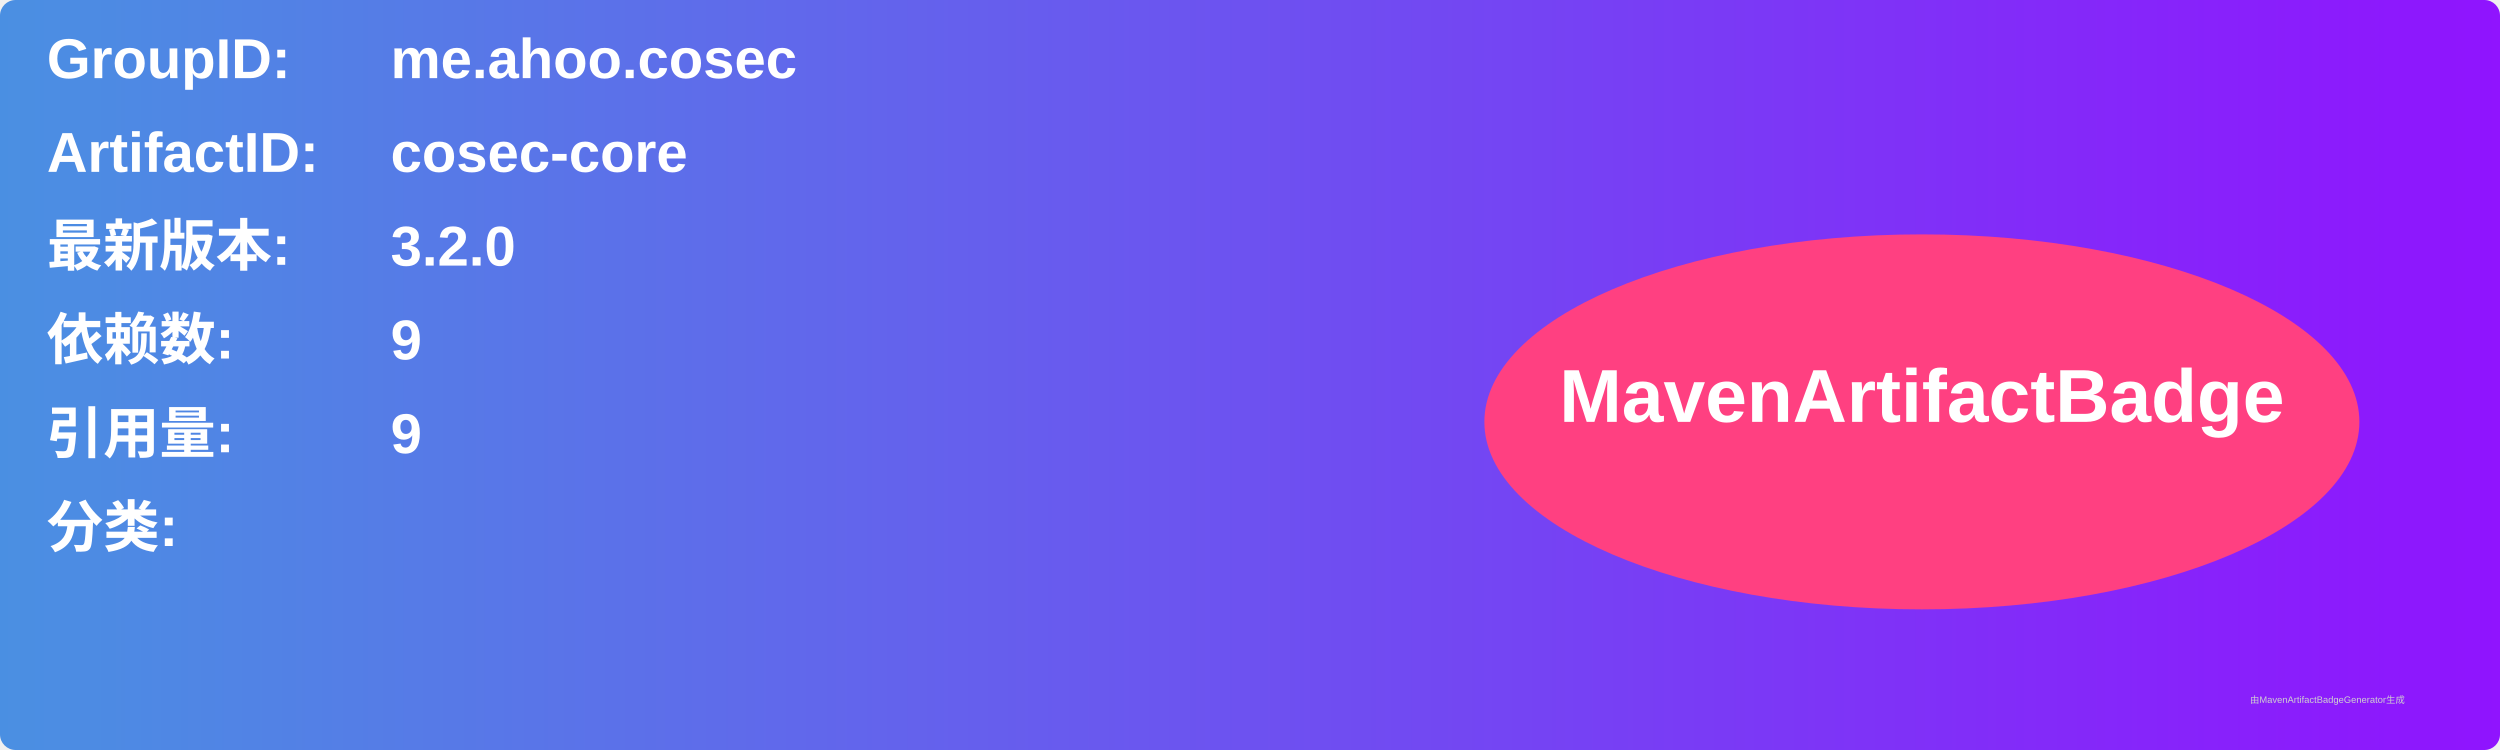
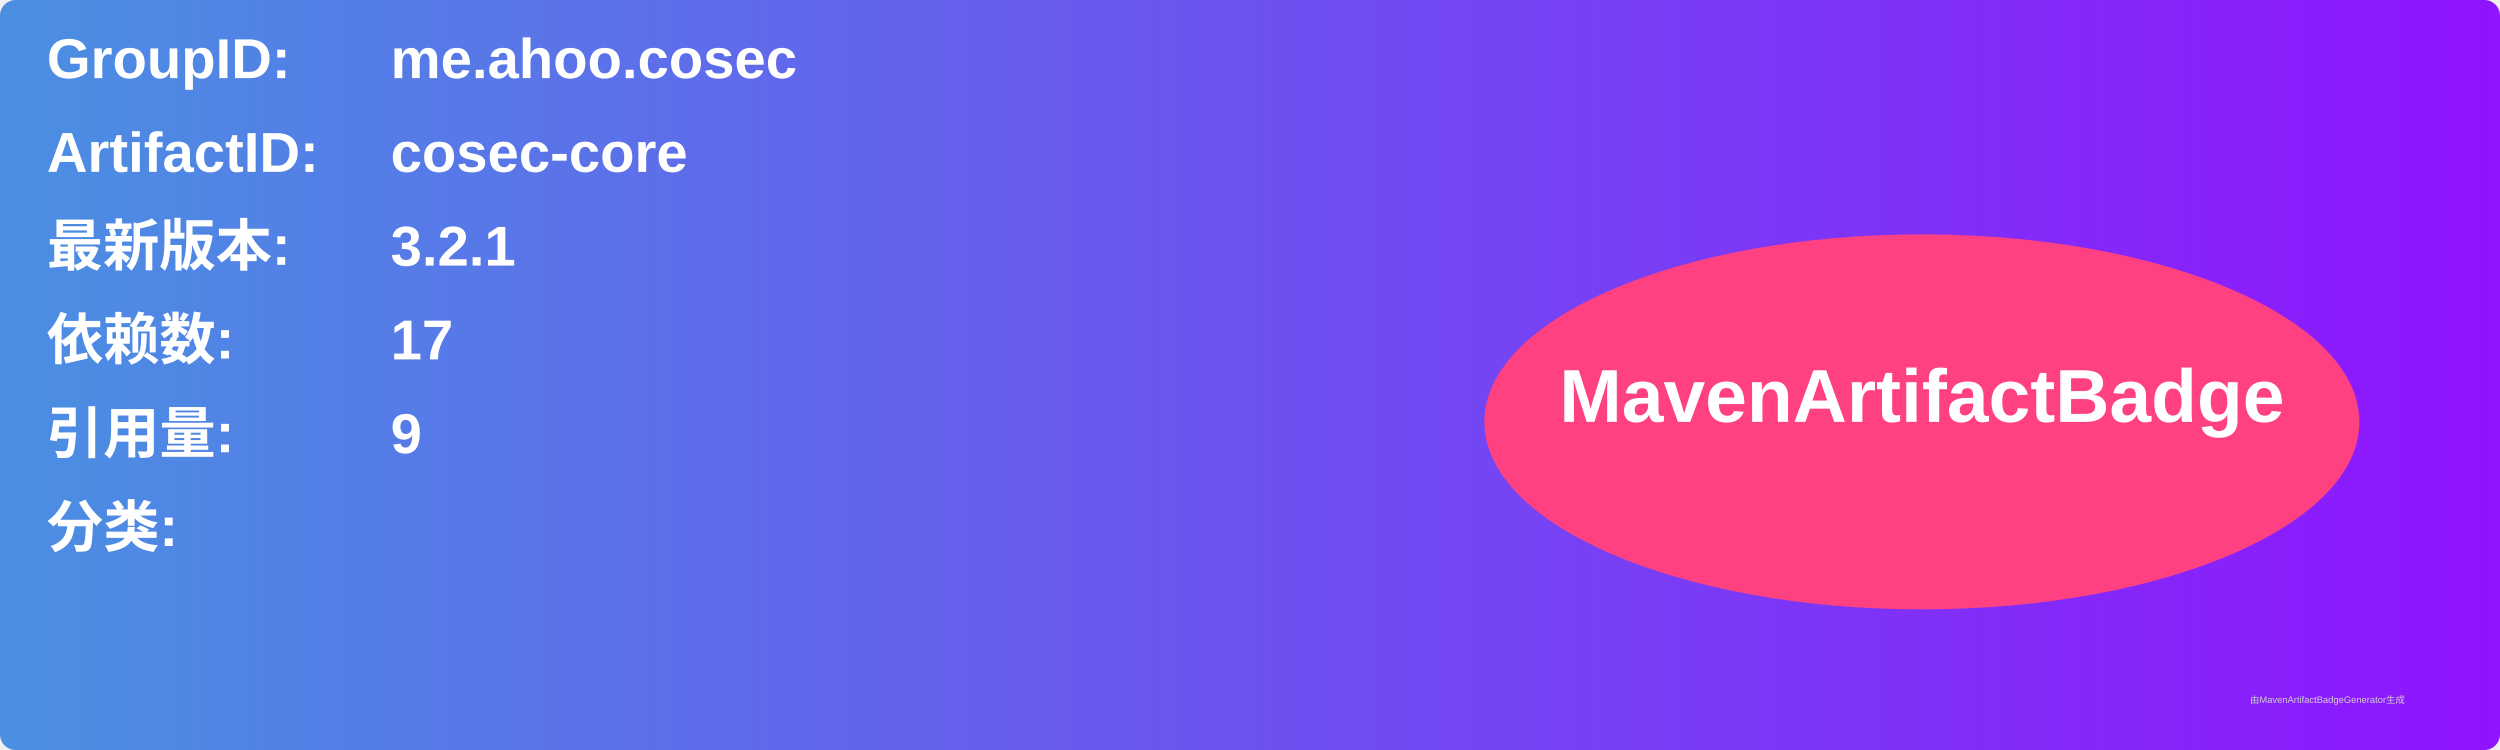
<svg xmlns="http://www.w3.org/2000/svg" width="800" height="240" viewBox="0 0 800 240">
  <linearGradient id="grad" x1="0%" y1="0%" x2="100%" y2="0%">
    <stop offset="0%" stop-color="#4a90e2" />
    <stop offset="100%" stop-color="#9013fe" />
  </linearGradient>
  <rect width="100%" height="100%" rx="5" ry="5" fill="url(#grad)" />
  <g transform="translate(15, 15)">
    <text x="0" y="10" font-family="Arial" font-size="18" fill="white" font-weight="bold" width="260">GroupID:</text>
    <text x="110" y="10" font-family="Arial" font-size="18" fill="white" font-weight="bold" width="460">me.ahoo.cosec</text>
    <text x="0" y="40" font-family="Arial" font-size="18" fill="white" font-weight="bold" width="260">ArtifactID:</text>
    <text x="110" y="40" font-family="Arial" font-size="18" fill="white" font-weight="bold" width="460">cosec-core</text>
    <text x="0" y="70" font-family="Arial" font-size="18" fill="white" font-weight="bold">最新版本:</text>
    <text x="110" y="70" font-family="Arial" font-size="18" fill="white" font-weight="bold">
-       <tspan font-weight="bold">3.2.0</tspan>
+       <tspan font-weight="bold">3.2.1</tspan>
    </text>
    <text x="0" y="100" font-family="Arial" font-size="18" fill="white" font-weight="bold">依赖数: </text>
    <text x="110" y="100" font-family="Arial" font-size="18" fill="white">
-       <tspan font-weight="bold">9</tspan>
+       <tspan font-weight="bold">17</tspan>
    </text>
    <text x="0" y="130" font-family="Arial" font-size="18" fill="white" font-weight="bold">引用量: </text>
    <text x="110" y="130" font-family="Arial" font-size="18" fill="white">
      <tspan font-weight="bold">9</tspan>
    </text>
    <text x="0" y="160" font-family="Arial" font-size="18" fill="white" font-weight="bold">分类:</text>
    <text x="10" y="190" font-family="Arial" font-size="10" fill="white">
      <tspan font-weight="bold" />
    </text>
    <ellipse cx="600" cy="120" rx="140" ry="60" fill="#ff4081" />
    <text x="600" y="120" text-anchor="middle" font-family="Arial" font-size="24" fill="white" font-weight="bold">MavenArtifactBadge</text>
  </g>
  <text x="720" y="225" font-family="Arial" font-size="3" fill="#d0d0d0">由MavenArtifactBadgeGenerator生成</text>
</svg>
